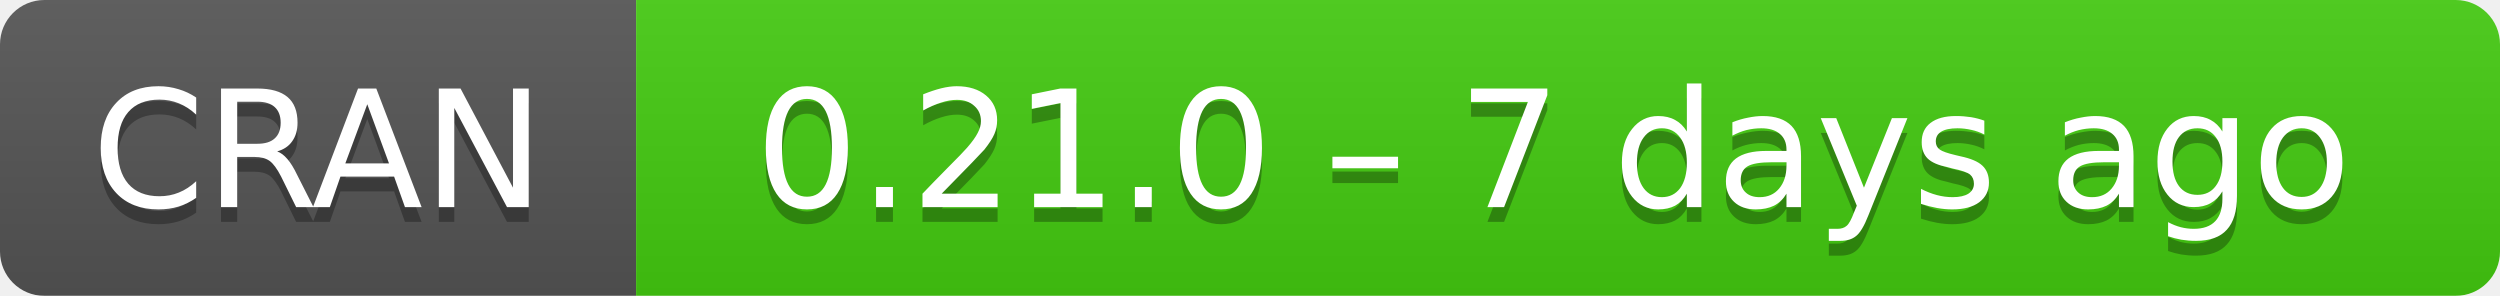
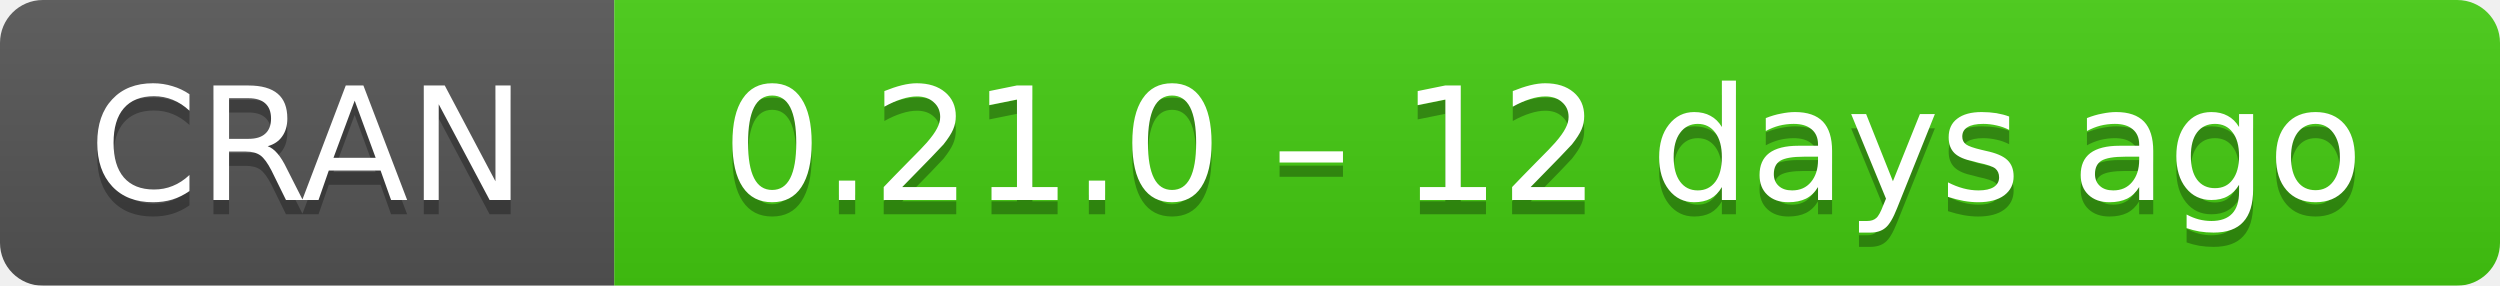
- <svg xmlns="http://www.w3.org/2000/svg" width="169" height="20" aria-label="CRAN 0.21.0 – 7 days ago">
+ <svg xmlns="http://www.w3.org/2000/svg" width="175" height="20" aria-label="CRAN 0.21.0 – 12 days ago">
  <linearGradient id="b" x2="0" y2="100%">
    <stop offset="0" stop-color="#bbb" stop-opacity=".1" />
    <stop offset="1" stop-opacity=".1" />
  </linearGradient>
  <mask id="a">
-     <rect width="169" height="20" rx="3" fill="#fff" />
+     <rect width="175" height="20" rx="3" fill="#fff" />
  </mask>
  <g mask="url(#a)">
    <path fill="#555" d="M0 0h43v20H0z" />
-     <path fill="#4c1" d="M43 0h147v20H43z" />
-     <path fill="url(#b)" d="M0 0h169v20H0z" />
+     <path fill="#4c1" d="M43 0h153v20H43z" />
+     <path fill="url(#b)" d="M0 0h175v20H0z" />
  </g>
  <g fill="#fff" text-anchor="middle" font-family="DejaVu Sans,Verdana,Geneva,sans-serif" font-size="11">
    <text x="21.5" y="15" fill="#010101" fill-opacity=".3">
      CRAN
    </text>
    <text x="21.5" y="14">
      CRAN
    </text>
-     <text x="105" y="15" fill="#010101" fill-opacity=".3">
-       0.21.0 – 7 days ago
+     <text x="108" y="15" fill="#010101" fill-opacity=".3">
+       0.21.0 – 12 days ago
    </text>
-     <text x="105" y="14">
-       0.21.0 – 7 days ago
+     <text x="108" y="14">
+       0.21.0 – 12 days ago
    </text>
  </g>
</svg>
